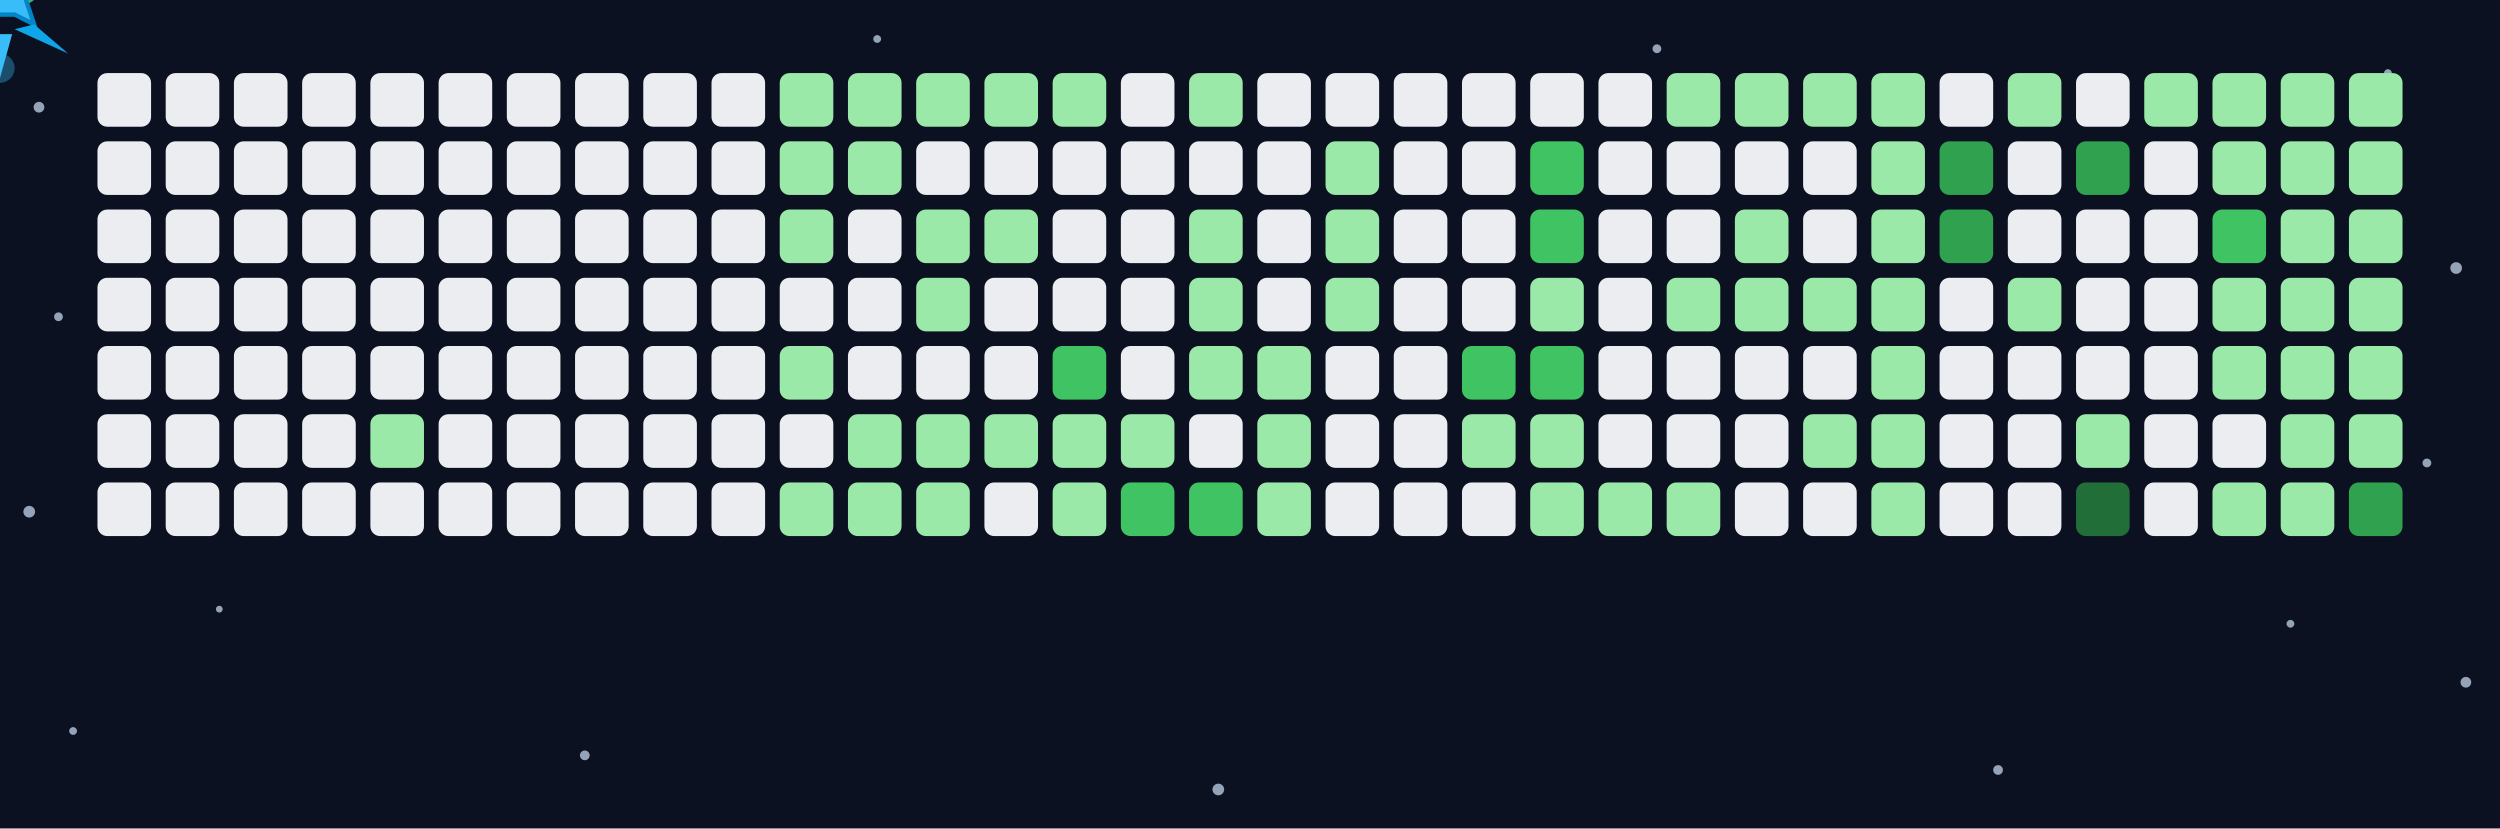
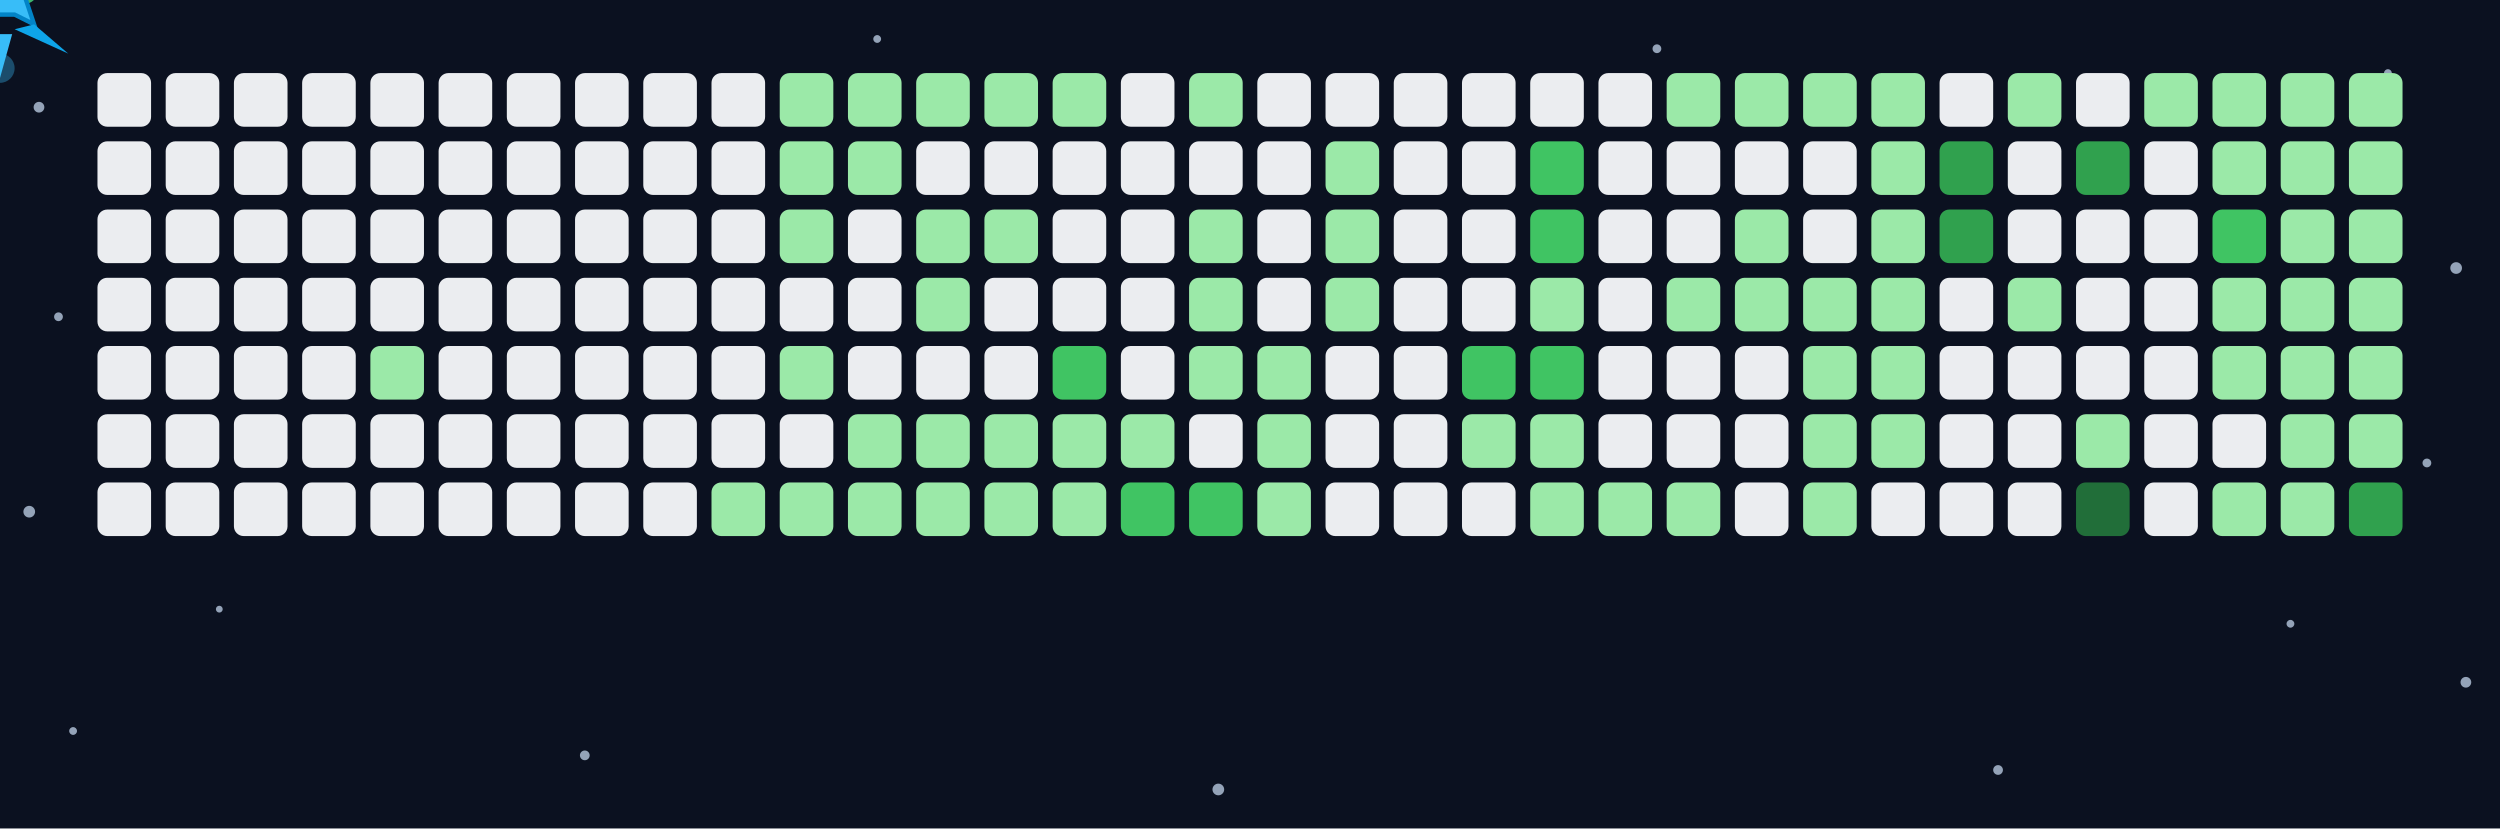
<svg xmlns="http://www.w3.org/2000/svg" viewBox="0 0 513 170">
  <rect x="0" y="0" width="513" height="170" fill="#0B1120" />
  <g id="stars">
    <circle cx="8" cy="22" r="1.1" fill="#94A3B8">
      <animate attributeName="opacity" values="0.15;0.9;0.15" dur="1.4s" repeatCount="indefinite" />
    </circle>
    <circle cx="12" cy="65" r="0.9" fill="#94A3B8">
      <animate attributeName="opacity" values="0.15;0.9;0.15" dur="2.2s" repeatCount="indefinite" />
    </circle>
    <circle cx="6" cy="105" r="1.2" fill="#94A3B8">
      <animate attributeName="opacity" values="0.15;0.9;0.15" dur="1.8s" repeatCount="indefinite" />
    </circle>
    <circle cx="15" cy="150" r="0.8" fill="#94A3B8">
      <animate attributeName="opacity" values="0.15;0.9;0.15" dur="3s" repeatCount="indefinite" />
    </circle>
    <circle cx="120" cy="155" r="1" fill="#94A3B8">
      <animate attributeName="opacity" values="0.15;0.9;0.15" dur="2.5s" repeatCount="indefinite" />
    </circle>
    <circle cx="180" cy="8" r="0.8" fill="#94A3B8">
      <animate attributeName="opacity" values="0.15;0.9;0.15" dur="1.9s" repeatCount="indefinite" />
    </circle>
    <circle cx="250" cy="162" r="1.2" fill="#94A3B8">
      <animate attributeName="opacity" values="0.15;0.9;0.15" dur="2.8s" repeatCount="indefinite" />
    </circle>
    <circle cx="340" cy="10" r="0.9" fill="#94A3B8">
      <animate attributeName="opacity" values="0.15;0.9;0.15" dur="2.1s" repeatCount="indefinite" />
    </circle>
    <circle cx="410" cy="158" r="1" fill="#94A3B8">
      <animate attributeName="opacity" values="0.15;0.9;0.15" dur="1.7s" repeatCount="indefinite" />
    </circle>
    <circle cx="490" cy="15" r="0.8" fill="#94A3B8">
      <animate attributeName="opacity" values="0.15;0.9;0.15" dur="2.6s" repeatCount="indefinite" />
    </circle>
    <circle cx="504" cy="55" r="1.2" fill="#94A3B8">
      <animate attributeName="opacity" values="0.15;0.9;0.15" dur="1.5s" repeatCount="indefinite" />
    </circle>
    <circle cx="498" cy="95" r="0.9" fill="#94A3B8">
      <animate attributeName="opacity" values="0.15;0.9;0.15" dur="2.3s" repeatCount="indefinite" />
    </circle>
    <circle cx="506" cy="140" r="1.1" fill="#94A3B8">
      <animate attributeName="opacity" values="0.15;0.9;0.15" dur="1.9s" repeatCount="indefinite" />
    </circle>
    <circle cx="45" cy="125" r="0.7" fill="#94A3B8">
      <animate attributeName="opacity" values="0.15;0.9;0.15" dur="3.5s" repeatCount="indefinite" />
    </circle>
    <circle cx="470" cy="128" r="0.8" fill="#94A3B8">
      <animate attributeName="opacity" values="0.15;0.9;0.15" dur="3.2s" repeatCount="indefinite" />
    </circle>
  </g>
  <g id="grid">
    <rect x="20" y="15" width="11" height="11" rx="2" ry="2" fill="#ebedf0" />
    <rect x="20" y="29" width="11" height="11" rx="2" ry="2" fill="#ebedf0" />
    <rect x="20" y="43" width="11" height="11" rx="2" ry="2" fill="#ebedf0" />
    <rect x="20" y="57" width="11" height="11" rx="2" ry="2" fill="#ebedf0" />
    <rect x="20" y="71" width="11" height="11" rx="2" ry="2" fill="#ebedf0" />
    <rect x="20" y="85" width="11" height="11" rx="2" ry="2" fill="#ebedf0" />
    <rect x="20" y="99" width="11" height="11" rx="2" ry="2" fill="#ebedf0" />
    <rect x="34" y="15" width="11" height="11" rx="2" ry="2" fill="#ebedf0" />
    <rect x="34" y="29" width="11" height="11" rx="2" ry="2" fill="#ebedf0" />
    <rect x="34" y="43" width="11" height="11" rx="2" ry="2" fill="#ebedf0" />
    <rect x="34" y="57" width="11" height="11" rx="2" ry="2" fill="#ebedf0" />
    <rect x="34" y="71" width="11" height="11" rx="2" ry="2" fill="#ebedf0" />
    <rect x="34" y="85" width="11" height="11" rx="2" ry="2" fill="#ebedf0" />
    <rect x="34" y="99" width="11" height="11" rx="2" ry="2" fill="#ebedf0" />
    <rect x="48" y="15" width="11" height="11" rx="2" ry="2" fill="#ebedf0" />
    <rect x="48" y="29" width="11" height="11" rx="2" ry="2" fill="#ebedf0" />
    <rect x="48" y="43" width="11" height="11" rx="2" ry="2" fill="#ebedf0" />
    <rect x="48" y="57" width="11" height="11" rx="2" ry="2" fill="#ebedf0" />
    <rect x="48" y="71" width="11" height="11" rx="2" ry="2" fill="#ebedf0" />
    <rect x="48" y="85" width="11" height="11" rx="2" ry="2" fill="#ebedf0" />
    <rect x="48" y="99" width="11" height="11" rx="2" ry="2" fill="#ebedf0" />
    <rect x="62" y="15" width="11" height="11" rx="2" ry="2" fill="#ebedf0" />
    <rect x="62" y="29" width="11" height="11" rx="2" ry="2" fill="#ebedf0" />
    <rect x="62" y="43" width="11" height="11" rx="2" ry="2" fill="#ebedf0" />
    <rect x="62" y="57" width="11" height="11" rx="2" ry="2" fill="#ebedf0" />
    <rect x="62" y="71" width="11" height="11" rx="2" ry="2" fill="#ebedf0" />
    <rect x="62" y="85" width="11" height="11" rx="2" ry="2" fill="#ebedf0" />
    <rect x="62" y="99" width="11" height="11" rx="2" ry="2" fill="#ebedf0" />
    <rect x="76" y="15" width="11" height="11" rx="2" ry="2" fill="#ebedf0" />
    <rect x="76" y="29" width="11" height="11" rx="2" ry="2" fill="#ebedf0" />
    <rect x="76" y="43" width="11" height="11" rx="2" ry="2" fill="#ebedf0" />
    <rect x="76" y="57" width="11" height="11" rx="2" ry="2" fill="#ebedf0" />
-     <rect x="76" y="71" width="11" height="11" rx="2" ry="2" fill="#ebedf0" />
-     <rect x="76" y="85" width="11" height="11" rx="2" ry="2" fill="#9be9a8" />
+     <rect x="76" y="71" width="11" height="11" rx="2" ry="2" fill="#9be9a8" />
+     <rect x="76" y="85" width="11" height="11" rx="2" ry="2" fill="#ebedf0" />
    <rect x="76" y="99" width="11" height="11" rx="2" ry="2" fill="#ebedf0" />
    <rect x="90" y="15" width="11" height="11" rx="2" ry="2" fill="#ebedf0" />
    <rect x="90" y="29" width="11" height="11" rx="2" ry="2" fill="#ebedf0" />
    <rect x="90" y="43" width="11" height="11" rx="2" ry="2" fill="#ebedf0" />
    <rect x="90" y="57" width="11" height="11" rx="2" ry="2" fill="#ebedf0" />
    <rect x="90" y="71" width="11" height="11" rx="2" ry="2" fill="#ebedf0" />
    <rect x="90" y="85" width="11" height="11" rx="2" ry="2" fill="#ebedf0" />
    <rect x="90" y="99" width="11" height="11" rx="2" ry="2" fill="#ebedf0" />
    <rect x="104" y="15" width="11" height="11" rx="2" ry="2" fill="#ebedf0" />
    <rect x="104" y="29" width="11" height="11" rx="2" ry="2" fill="#ebedf0" />
    <rect x="104" y="43" width="11" height="11" rx="2" ry="2" fill="#ebedf0" />
    <rect x="104" y="57" width="11" height="11" rx="2" ry="2" fill="#ebedf0" />
    <rect x="104" y="71" width="11" height="11" rx="2" ry="2" fill="#ebedf0" />
    <rect x="104" y="85" width="11" height="11" rx="2" ry="2" fill="#ebedf0" />
    <rect x="104" y="99" width="11" height="11" rx="2" ry="2" fill="#ebedf0" />
    <rect x="118" y="15" width="11" height="11" rx="2" ry="2" fill="#ebedf0" />
    <rect x="118" y="29" width="11" height="11" rx="2" ry="2" fill="#ebedf0" />
    <rect x="118" y="43" width="11" height="11" rx="2" ry="2" fill="#ebedf0" />
    <rect x="118" y="57" width="11" height="11" rx="2" ry="2" fill="#ebedf0" />
    <rect x="118" y="71" width="11" height="11" rx="2" ry="2" fill="#ebedf0" />
    <rect x="118" y="85" width="11" height="11" rx="2" ry="2" fill="#ebedf0" />
    <rect x="118" y="99" width="11" height="11" rx="2" ry="2" fill="#ebedf0" />
    <rect x="132" y="15" width="11" height="11" rx="2" ry="2" fill="#ebedf0" />
    <rect x="132" y="29" width="11" height="11" rx="2" ry="2" fill="#ebedf0" />
    <rect x="132" y="43" width="11" height="11" rx="2" ry="2" fill="#ebedf0" />
    <rect x="132" y="57" width="11" height="11" rx="2" ry="2" fill="#ebedf0" />
    <rect x="132" y="71" width="11" height="11" rx="2" ry="2" fill="#ebedf0" />
    <rect x="132" y="85" width="11" height="11" rx="2" ry="2" fill="#ebedf0" />
    <rect x="132" y="99" width="11" height="11" rx="2" ry="2" fill="#ebedf0" />
    <rect x="146" y="15" width="11" height="11" rx="2" ry="2" fill="#ebedf0" />
    <rect x="146" y="29" width="11" height="11" rx="2" ry="2" fill="#ebedf0" />
    <rect x="146" y="43" width="11" height="11" rx="2" ry="2" fill="#ebedf0" />
    <rect x="146" y="57" width="11" height="11" rx="2" ry="2" fill="#ebedf0" />
    <rect x="146" y="71" width="11" height="11" rx="2" ry="2" fill="#ebedf0" />
    <rect x="146" y="85" width="11" height="11" rx="2" ry="2" fill="#ebedf0" />
-     <rect x="146" y="99" width="11" height="11" rx="2" ry="2" fill="#ebedf0" />
+     <rect x="146" y="99" width="11" height="11" rx="2" ry="2" fill="#9be9a8" />
    <rect x="160" y="15" width="11" height="11" rx="2" ry="2" fill="#9be9a8" />
    <rect x="160" y="29" width="11" height="11" rx="2" ry="2" fill="#9be9a8" />
    <rect x="160" y="43" width="11" height="11" rx="2" ry="2" fill="#9be9a8" />
    <rect x="160" y="57" width="11" height="11" rx="2" ry="2" fill="#ebedf0" />
    <rect x="160" y="71" width="11" height="11" rx="2" ry="2" fill="#9be9a8" />
    <rect x="160" y="85" width="11" height="11" rx="2" ry="2" fill="#ebedf0" />
    <rect x="160" y="99" width="11" height="11" rx="2" ry="2" fill="#9be9a8" />
    <rect x="174" y="15" width="11" height="11" rx="2" ry="2" fill="#9be9a8" />
    <rect x="174" y="29" width="11" height="11" rx="2" ry="2" fill="#9be9a8" />
    <rect x="174" y="43" width="11" height="11" rx="2" ry="2" fill="#ebedf0" />
    <rect x="174" y="57" width="11" height="11" rx="2" ry="2" fill="#ebedf0" />
    <rect x="174" y="71" width="11" height="11" rx="2" ry="2" fill="#ebedf0" />
    <rect x="174" y="85" width="11" height="11" rx="2" ry="2" fill="#9be9a8" />
    <rect x="174" y="99" width="11" height="11" rx="2" ry="2" fill="#9be9a8" />
    <rect x="188" y="15" width="11" height="11" rx="2" ry="2" fill="#9be9a8" />
    <rect x="188" y="29" width="11" height="11" rx="2" ry="2" fill="#ebedf0" />
    <rect x="188" y="43" width="11" height="11" rx="2" ry="2" fill="#9be9a8" />
    <rect x="188" y="57" width="11" height="11" rx="2" ry="2" fill="#9be9a8" />
    <rect x="188" y="71" width="11" height="11" rx="2" ry="2" fill="#ebedf0" />
    <rect x="188" y="85" width="11" height="11" rx="2" ry="2" fill="#9be9a8" />
    <rect x="188" y="99" width="11" height="11" rx="2" ry="2" fill="#9be9a8" />
    <rect x="202" y="15" width="11" height="11" rx="2" ry="2" fill="#9be9a8" />
    <rect x="202" y="29" width="11" height="11" rx="2" ry="2" fill="#ebedf0" />
    <rect x="202" y="43" width="11" height="11" rx="2" ry="2" fill="#9be9a8" />
    <rect x="202" y="57" width="11" height="11" rx="2" ry="2" fill="#ebedf0" />
    <rect x="202" y="71" width="11" height="11" rx="2" ry="2" fill="#ebedf0" />
    <rect x="202" y="85" width="11" height="11" rx="2" ry="2" fill="#9be9a8" />
-     <rect x="202" y="99" width="11" height="11" rx="2" ry="2" fill="#ebedf0" />
+     <rect x="202" y="99" width="11" height="11" rx="2" ry="2" fill="#9be9a8" />
    <rect x="216" y="15" width="11" height="11" rx="2" ry="2" fill="#9be9a8" />
    <rect x="216" y="29" width="11" height="11" rx="2" ry="2" fill="#ebedf0" />
    <rect x="216" y="43" width="11" height="11" rx="2" ry="2" fill="#ebedf0" />
    <rect x="216" y="57" width="11" height="11" rx="2" ry="2" fill="#ebedf0" />
    <rect x="216" y="71" width="11" height="11" rx="2" ry="2" fill="#40c463">
      <animate attributeName="fill" dur="20s" repeatCount="indefinite" keyTimes="0;0.212;0.219;0.23;0.788;0.795;0.806;1" values="#40c463;#40c463;#22C55E;#40c463;#40c463;#22C55E;#40c463;#40c463" />
    </rect>
    <rect x="216" y="85" width="11" height="11" rx="2" ry="2" fill="#9be9a8" />
    <rect x="216" y="99" width="11" height="11" rx="2" ry="2" fill="#9be9a8" />
    <rect x="230" y="15" width="11" height="11" rx="2" ry="2" fill="#ebedf0" />
    <rect x="230" y="29" width="11" height="11" rx="2" ry="2" fill="#ebedf0" />
    <rect x="230" y="43" width="11" height="11" rx="2" ry="2" fill="#ebedf0" />
    <rect x="230" y="57" width="11" height="11" rx="2" ry="2" fill="#ebedf0" />
    <rect x="230" y="71" width="11" height="11" rx="2" ry="2" fill="#ebedf0" />
    <rect x="230" y="85" width="11" height="11" rx="2" ry="2" fill="#9be9a8" />
    <rect x="230" y="99" width="11" height="11" rx="2" ry="2" fill="#40c463">
      <animate attributeName="fill" dur="20s" repeatCount="indefinite" keyTimes="0;0.227;0.234;0.245;0.773;0.78;0.791;1" values="#40c463;#40c463;#22C55E;#40c463;#40c463;#22C55E;#40c463;#40c463" />
    </rect>
    <rect x="244" y="15" width="11" height="11" rx="2" ry="2" fill="#9be9a8" />
    <rect x="244" y="29" width="11" height="11" rx="2" ry="2" fill="#ebedf0" />
    <rect x="244" y="43" width="11" height="11" rx="2" ry="2" fill="#9be9a8" />
    <rect x="244" y="57" width="11" height="11" rx="2" ry="2" fill="#9be9a8" />
    <rect x="244" y="71" width="11" height="11" rx="2" ry="2" fill="#9be9a8" />
    <rect x="244" y="85" width="11" height="11" rx="2" ry="2" fill="#ebedf0" />
    <rect x="244" y="99" width="11" height="11" rx="2" ry="2" fill="#40c463">
      <animate attributeName="fill" dur="20s" repeatCount="indefinite" keyTimes="0;0.242;0.25;0.26;0.758;0.765;0.776;1" values="#40c463;#40c463;#22C55E;#40c463;#40c463;#22C55E;#40c463;#40c463" />
    </rect>
    <rect x="258" y="15" width="11" height="11" rx="2" ry="2" fill="#ebedf0" />
    <rect x="258" y="29" width="11" height="11" rx="2" ry="2" fill="#ebedf0" />
    <rect x="258" y="43" width="11" height="11" rx="2" ry="2" fill="#ebedf0" />
    <rect x="258" y="57" width="11" height="11" rx="2" ry="2" fill="#ebedf0" />
    <rect x="258" y="71" width="11" height="11" rx="2" ry="2" fill="#9be9a8" />
    <rect x="258" y="85" width="11" height="11" rx="2" ry="2" fill="#9be9a8" />
    <rect x="258" y="99" width="11" height="11" rx="2" ry="2" fill="#9be9a8" />
    <rect x="272" y="15" width="11" height="11" rx="2" ry="2" fill="#ebedf0" />
    <rect x="272" y="29" width="11" height="11" rx="2" ry="2" fill="#9be9a8" />
    <rect x="272" y="43" width="11" height="11" rx="2" ry="2" fill="#9be9a8" />
    <rect x="272" y="57" width="11" height="11" rx="2" ry="2" fill="#9be9a8" />
    <rect x="272" y="71" width="11" height="11" rx="2" ry="2" fill="#ebedf0" />
    <rect x="272" y="85" width="11" height="11" rx="2" ry="2" fill="#ebedf0" />
    <rect x="272" y="99" width="11" height="11" rx="2" ry="2" fill="#ebedf0" />
    <rect x="286" y="15" width="11" height="11" rx="2" ry="2" fill="#ebedf0" />
    <rect x="286" y="29" width="11" height="11" rx="2" ry="2" fill="#ebedf0" />
    <rect x="286" y="43" width="11" height="11" rx="2" ry="2" fill="#ebedf0" />
    <rect x="286" y="57" width="11" height="11" rx="2" ry="2" fill="#ebedf0" />
    <rect x="286" y="71" width="11" height="11" rx="2" ry="2" fill="#ebedf0" />
    <rect x="286" y="85" width="11" height="11" rx="2" ry="2" fill="#ebedf0" />
    <rect x="286" y="99" width="11" height="11" rx="2" ry="2" fill="#ebedf0" />
    <rect x="300" y="15" width="11" height="11" rx="2" ry="2" fill="#ebedf0" />
    <rect x="300" y="29" width="11" height="11" rx="2" ry="2" fill="#ebedf0" />
    <rect x="300" y="43" width="11" height="11" rx="2" ry="2" fill="#ebedf0" />
    <rect x="300" y="57" width="11" height="11" rx="2" ry="2" fill="#ebedf0" />
    <rect x="300" y="71" width="11" height="11" rx="2" ry="2" fill="#40c463">
      <animate attributeName="fill" dur="20s" repeatCount="indefinite" keyTimes="0;0.303;0.31;0.321;0.697;0.704;0.715;1" values="#40c463;#40c463;#22C55E;#40c463;#40c463;#22C55E;#40c463;#40c463" />
    </rect>
    <rect x="300" y="85" width="11" height="11" rx="2" ry="2" fill="#9be9a8" />
    <rect x="300" y="99" width="11" height="11" rx="2" ry="2" fill="#ebedf0" />
    <rect x="314" y="15" width="11" height="11" rx="2" ry="2" fill="#ebedf0" />
    <rect x="314" y="29" width="11" height="11" rx="2" ry="2" fill="#40c463">
      <animate attributeName="fill" dur="20s" repeatCount="indefinite" keyTimes="0;0.318;0.325;0.336;0.682;0.689;0.7;1" values="#40c463;#40c463;#22C55E;#40c463;#40c463;#22C55E;#40c463;#40c463" />
    </rect>
    <rect x="314" y="43" width="11" height="11" rx="2" ry="2" fill="#40c463">
      <animate attributeName="fill" dur="20s" repeatCount="indefinite" keyTimes="0;0.318;0.325;0.336;0.682;0.689;0.7;1" values="#40c463;#40c463;#22C55E;#40c463;#40c463;#22C55E;#40c463;#40c463" />
    </rect>
    <rect x="314" y="57" width="11" height="11" rx="2" ry="2" fill="#9be9a8" />
    <rect x="314" y="71" width="11" height="11" rx="2" ry="2" fill="#40c463">
      <animate attributeName="fill" dur="20s" repeatCount="indefinite" keyTimes="0;0.318;0.325;0.336;0.682;0.689;0.7;1" values="#40c463;#40c463;#22C55E;#40c463;#40c463;#22C55E;#40c463;#40c463" />
    </rect>
    <rect x="314" y="85" width="11" height="11" rx="2" ry="2" fill="#9be9a8" />
    <rect x="314" y="99" width="11" height="11" rx="2" ry="2" fill="#9be9a8" />
    <rect x="328" y="15" width="11" height="11" rx="2" ry="2" fill="#ebedf0" />
    <rect x="328" y="29" width="11" height="11" rx="2" ry="2" fill="#ebedf0" />
    <rect x="328" y="43" width="11" height="11" rx="2" ry="2" fill="#ebedf0" />
    <rect x="328" y="57" width="11" height="11" rx="2" ry="2" fill="#ebedf0" />
    <rect x="328" y="71" width="11" height="11" rx="2" ry="2" fill="#ebedf0" />
    <rect x="328" y="85" width="11" height="11" rx="2" ry="2" fill="#ebedf0" />
    <rect x="328" y="99" width="11" height="11" rx="2" ry="2" fill="#9be9a8" />
    <rect x="342" y="15" width="11" height="11" rx="2" ry="2" fill="#9be9a8" />
    <rect x="342" y="29" width="11" height="11" rx="2" ry="2" fill="#ebedf0" />
    <rect x="342" y="43" width="11" height="11" rx="2" ry="2" fill="#ebedf0" />
    <rect x="342" y="57" width="11" height="11" rx="2" ry="2" fill="#9be9a8">
      <animate attributeName="fill" dur="20s" repeatCount="indefinite" keyTimes="0;0.348;0.356;0.366;0.652;0.659;0.67;1" values="#9be9a8;#9be9a8;#22C55E;#9be9a8;#9be9a8;#22C55E;#9be9a8;#9be9a8" />
    </rect>
    <rect x="342" y="71" width="11" height="11" rx="2" ry="2" fill="#ebedf0" />
    <rect x="342" y="85" width="11" height="11" rx="2" ry="2" fill="#ebedf0" />
    <rect x="342" y="99" width="11" height="11" rx="2" ry="2" fill="#9be9a8" />
    <rect x="356" y="15" width="11" height="11" rx="2" ry="2" fill="#9be9a8" />
    <rect x="356" y="29" width="11" height="11" rx="2" ry="2" fill="#ebedf0" />
    <rect x="356" y="43" width="11" height="11" rx="2" ry="2" fill="#9be9a8" />
    <rect x="356" y="57" width="11" height="11" rx="2" ry="2" fill="#9be9a8" />
    <rect x="356" y="71" width="11" height="11" rx="2" ry="2" fill="#ebedf0" />
    <rect x="356" y="85" width="11" height="11" rx="2" ry="2" fill="#ebedf0" />
    <rect x="356" y="99" width="11" height="11" rx="2" ry="2" fill="#ebedf0" />
    <rect x="370" y="15" width="11" height="11" rx="2" ry="2" fill="#9be9a8" />
    <rect x="370" y="29" width="11" height="11" rx="2" ry="2" fill="#ebedf0" />
    <rect x="370" y="43" width="11" height="11" rx="2" ry="2" fill="#ebedf0" />
    <rect x="370" y="57" width="11" height="11" rx="2" ry="2" fill="#9be9a8" />
-     <rect x="370" y="71" width="11" height="11" rx="2" ry="2" fill="#ebedf0" />
+     <rect x="370" y="71" width="11" height="11" rx="2" ry="2" fill="#9be9a8" />
    <rect x="370" y="85" width="11" height="11" rx="2" ry="2" fill="#9be9a8" />
-     <rect x="370" y="99" width="11" height="11" rx="2" ry="2" fill="#ebedf0" />
+     <rect x="370" y="99" width="11" height="11" rx="2" ry="2" fill="#9be9a8" />
    <rect x="384" y="15" width="11" height="11" rx="2" ry="2" fill="#9be9a8" />
    <rect x="384" y="29" width="11" height="11" rx="2" ry="2" fill="#9be9a8" />
    <rect x="384" y="43" width="11" height="11" rx="2" ry="2" fill="#9be9a8" />
    <rect x="384" y="57" width="11" height="11" rx="2" ry="2" fill="#9be9a8" />
    <rect x="384" y="71" width="11" height="11" rx="2" ry="2" fill="#9be9a8" />
    <rect x="384" y="85" width="11" height="11" rx="2" ry="2" fill="#9be9a8" />
-     <rect x="384" y="99" width="11" height="11" rx="2" ry="2" fill="#9be9a8" />
+     <rect x="384" y="99" width="11" height="11" rx="2" ry="2" fill="#ebedf0" />
    <rect x="398" y="15" width="11" height="11" rx="2" ry="2" fill="#ebedf0" />
    <rect x="398" y="29" width="11" height="11" rx="2" ry="2" fill="#30a14e">
      <animate attributeName="fill" dur="20s" repeatCount="indefinite" keyTimes="0;0.409;0.416;0.427;0.591;0.598;0.609;1" values="#30a14e;#30a14e;#22C55E;#30a14e;#30a14e;#22C55E;#30a14e;#30a14e" />
    </rect>
    <rect x="398" y="43" width="11" height="11" rx="2" ry="2" fill="#30a14e">
      <animate attributeName="fill" dur="20s" repeatCount="indefinite" keyTimes="0;0.409;0.416;0.427;0.591;0.598;0.609;1" values="#30a14e;#30a14e;#22C55E;#30a14e;#30a14e;#22C55E;#30a14e;#30a14e" />
    </rect>
    <rect x="398" y="57" width="11" height="11" rx="2" ry="2" fill="#ebedf0" />
    <rect x="398" y="71" width="11" height="11" rx="2" ry="2" fill="#ebedf0" />
    <rect x="398" y="85" width="11" height="11" rx="2" ry="2" fill="#ebedf0" />
    <rect x="398" y="99" width="11" height="11" rx="2" ry="2" fill="#ebedf0" />
    <rect x="412" y="15" width="11" height="11" rx="2" ry="2" fill="#9be9a8" />
    <rect x="412" y="29" width="11" height="11" rx="2" ry="2" fill="#ebedf0" />
    <rect x="412" y="43" width="11" height="11" rx="2" ry="2" fill="#ebedf0" />
    <rect x="412" y="57" width="11" height="11" rx="2" ry="2" fill="#9be9a8" />
    <rect x="412" y="71" width="11" height="11" rx="2" ry="2" fill="#ebedf0" />
    <rect x="412" y="85" width="11" height="11" rx="2" ry="2" fill="#ebedf0" />
    <rect x="412" y="99" width="11" height="11" rx="2" ry="2" fill="#ebedf0" />
    <rect x="426" y="15" width="11" height="11" rx="2" ry="2" fill="#ebedf0" />
    <rect x="426" y="29" width="11" height="11" rx="2" ry="2" fill="#30a14e">
      <animate attributeName="fill" dur="20s" repeatCount="indefinite" keyTimes="0;0.439;0.447;0.457;0.561;0.568;0.579;1" values="#30a14e;#30a14e;#22C55E;#30a14e;#30a14e;#22C55E;#30a14e;#30a14e" />
    </rect>
    <rect x="426" y="43" width="11" height="11" rx="2" ry="2" fill="#ebedf0" />
    <rect x="426" y="57" width="11" height="11" rx="2" ry="2" fill="#ebedf0" />
    <rect x="426" y="71" width="11" height="11" rx="2" ry="2" fill="#ebedf0" />
    <rect x="426" y="85" width="11" height="11" rx="2" ry="2" fill="#9be9a8" />
    <rect x="426" y="99" width="11" height="11" rx="2" ry="2" fill="#216e39">
      <animate attributeName="fill" dur="20s" repeatCount="indefinite" keyTimes="0;0.439;0.447;0.457;0.561;0.568;0.579;1" values="#216e39;#216e39;#22C55E;#216e39;#216e39;#22C55E;#216e39;#216e39" />
    </rect>
    <rect x="440" y="15" width="11" height="11" rx="2" ry="2" fill="#9be9a8" />
    <rect x="440" y="29" width="11" height="11" rx="2" ry="2" fill="#ebedf0" />
    <rect x="440" y="43" width="11" height="11" rx="2" ry="2" fill="#ebedf0" />
    <rect x="440" y="57" width="11" height="11" rx="2" ry="2" fill="#ebedf0" />
    <rect x="440" y="71" width="11" height="11" rx="2" ry="2" fill="#ebedf0" />
    <rect x="440" y="85" width="11" height="11" rx="2" ry="2" fill="#ebedf0" />
    <rect x="440" y="99" width="11" height="11" rx="2" ry="2" fill="#ebedf0" />
    <rect x="454" y="15" width="11" height="11" rx="2" ry="2" fill="#9be9a8" />
    <rect x="454" y="29" width="11" height="11" rx="2" ry="2" fill="#9be9a8" />
    <rect x="454" y="43" width="11" height="11" rx="2" ry="2" fill="#40c463">
      <animate attributeName="fill" dur="20s" repeatCount="indefinite" keyTimes="0;0.47;0.477;0.488;0.53;0.537;0.548;1" values="#40c463;#40c463;#22C55E;#40c463;#40c463;#22C55E;#40c463;#40c463" />
    </rect>
    <rect x="454" y="57" width="11" height="11" rx="2" ry="2" fill="#9be9a8" />
    <rect x="454" y="71" width="11" height="11" rx="2" ry="2" fill="#9be9a8" />
    <rect x="454" y="85" width="11" height="11" rx="2" ry="2" fill="#ebedf0" />
    <rect x="454" y="99" width="11" height="11" rx="2" ry="2" fill="#9be9a8" />
    <rect x="468" y="15" width="11" height="11" rx="2" ry="2" fill="#9be9a8" />
    <rect x="468" y="29" width="11" height="11" rx="2" ry="2" fill="#9be9a8" />
    <rect x="468" y="43" width="11" height="11" rx="2" ry="2" fill="#9be9a8" />
    <rect x="468" y="57" width="11" height="11" rx="2" ry="2" fill="#9be9a8" />
    <rect x="468" y="71" width="11" height="11" rx="2" ry="2" fill="#9be9a8" />
    <rect x="468" y="85" width="11" height="11" rx="2" ry="2" fill="#9be9a8" />
    <rect x="468" y="99" width="11" height="11" rx="2" ry="2" fill="#9be9a8" />
    <rect x="482" y="15" width="11" height="11" rx="2" ry="2" fill="#9be9a8" />
    <rect x="482" y="29" width="11" height="11" rx="2" ry="2" fill="#9be9a8" />
    <rect x="482" y="43" width="11" height="11" rx="2" ry="2" fill="#9be9a8" />
    <rect x="482" y="57" width="11" height="11" rx="2" ry="2" fill="#9be9a8" />
    <rect x="482" y="71" width="11" height="11" rx="2" ry="2" fill="#9be9a8" />
    <rect x="482" y="85" width="11" height="11" rx="2" ry="2" fill="#9be9a8" />
    <rect x="482" y="99" width="11" height="11" rx="2" ry="2" fill="#30a14e">
      <animate attributeName="fill" dur="20s" repeatCount="indefinite" keyTimes="0;0.5;0.507;0.518;0.5;0.507;0.518;1" values="#30a14e;#30a14e;#22C55E;#30a14e;#30a14e;#22C55E;#30a14e;#30a14e" />
    </rect>
  </g>
  <g id="jet-interceptor">
    <animateTransform attributeName="transform" attributeType="XML" type="translate" dur="20s" repeatCount="indefinite" calcMode="linear" keyTimes="0;0.5;1" values="25.5,142;487.5,142;25.5,142" />
    <g id="jet-chassis">
      <animateTransform attributeName="transform" attributeType="XML" type="rotate" dur="20s" repeatCount="indefinite" keyTimes="0; 0.03; 0.47; 0.50; 0.53; 0.97; 1.0" values="0; 4.5; 4.5; 0; -4.5; -4.5; 0" />
      <line x1="-5" y1="-2" x2="-5" y2="-125" stroke="#22C55E" stroke-width="3" stroke-linecap="round" opacity="0.35">
        <animate attributeName="opacity" values="0.2;0.5;0.2" dur="0.35s" repeatCount="indefinite" />
        <animate attributeName="stroke-width" values="2.5;4;2.5" dur="0.35s" repeatCount="indefinite" />
      </line>
      <line x1="5" y1="-2" x2="5" y2="-125" stroke="#22C55E" stroke-width="3" stroke-linecap="round" opacity="0.35">
        <animate attributeName="opacity" values="0.5;0.2;0.5" dur="0.35s" repeatCount="indefinite" />
        <animate attributeName="stroke-width" values="4;2.5;4" dur="0.35s" repeatCount="indefinite" />
      </line>
      <line x1="-5" y1="-2" x2="-5" y2="-125" stroke="#86EFAC" stroke-width="1.2" stroke-linecap="round">
        <animate attributeName="stroke" values="#86EFAC;#4ADE80;#FFFFFF;#86EFAC" dur="0.25s" repeatCount="indefinite" />
      </line>
      <line x1="5" y1="-2" x2="5" y2="-125" stroke="#86EFAC" stroke-width="1.2" stroke-linecap="round">
        <animate attributeName="stroke" values="#FFFFFF;#86EFAC;#4ADE80;#FFFFFF" dur="0.25s" repeatCount="indefinite" />
      </line>
      <line x1="-5" y1="-2" x2="-5" y2="-125" stroke="#DCFCE7" stroke-width="2" stroke-dasharray="14 36" opacity="0.85">
        <animate attributeName="stroke-dashoffset" values="0;-50" dur="0.3s" repeatCount="indefinite" />
      </line>
      <line x1="5" y1="-2" x2="5" y2="-125" stroke="#DCFCE7" stroke-width="2" stroke-dasharray="14 36" opacity="0.85">
        <animate attributeName="stroke-dashoffset" values="-25;-75" dur="0.3s" repeatCount="indefinite" />
      </line>
      <circle cx="-5" cy="-2" r="2.8" fill="#4ADE80" opacity="0.8">
        <animate attributeName="r" values="2.2;3.5;2.2" dur="0.18s" repeatCount="indefinite" />
        <animate attributeName="opacity" values="0.6;1;0.6" dur="0.18s" repeatCount="indefinite" />
      </circle>
      <circle cx="5" cy="-2" r="2.8" fill="#4ADE80" opacity="0.8">
        <animate attributeName="r" values="3.5;2.2;3.5" dur="0.18s" repeatCount="indefinite" />
        <animate attributeName="opacity" values="1;0.6;1" dur="0.18s" repeatCount="indefinite" />
      </circle>
      <circle cx="0" cy="14" r="3" fill="#38BDF8" opacity="0.35">
        <animate attributeName="r" values="3;5.5;2" dur="0.22s" repeatCount="indefinite" />
        <animate attributeName="opacity" values="0.4;0.1;0.4" dur="0.22s" repeatCount="indefinite" />
      </circle>
      <polygon points="-2.5,7 2.5,7 0,16" fill="#38BDF8">
        <animate attributeName="points" values="-2.5,7 2.5,7 0,16; -2,7 2,7 0,19; -2.5,7 2.5,7 0,14; -2.5,7 2.5,7 0,16" dur="0.16s" repeatCount="indefinite" />
        <animate attributeName="fill" values="#38BDF8;#67E8F9;#F97316;#38BDF8" dur="0.32s" repeatCount="indefinite" />
      </polygon>
      <polygon points="0,-16 7,5 3,3 -3,3 -7,5" fill="#38BDF8" stroke="#0284C7" stroke-width="0.9" />
      <polygon points="-7,5 -14,11 -3,6" fill="#0EA5E9" />
      <polygon points="7,5 14,11 3,6" fill="#0EA5E9" />
      <polygon points="0,-11 2,-3 -2,-3" fill="#F0FDF4" opacity="0.95" />
      <circle cx="0" cy="-6" r="1.8" fill="#BAE6FD" />
    </g>
  </g>
</svg>
